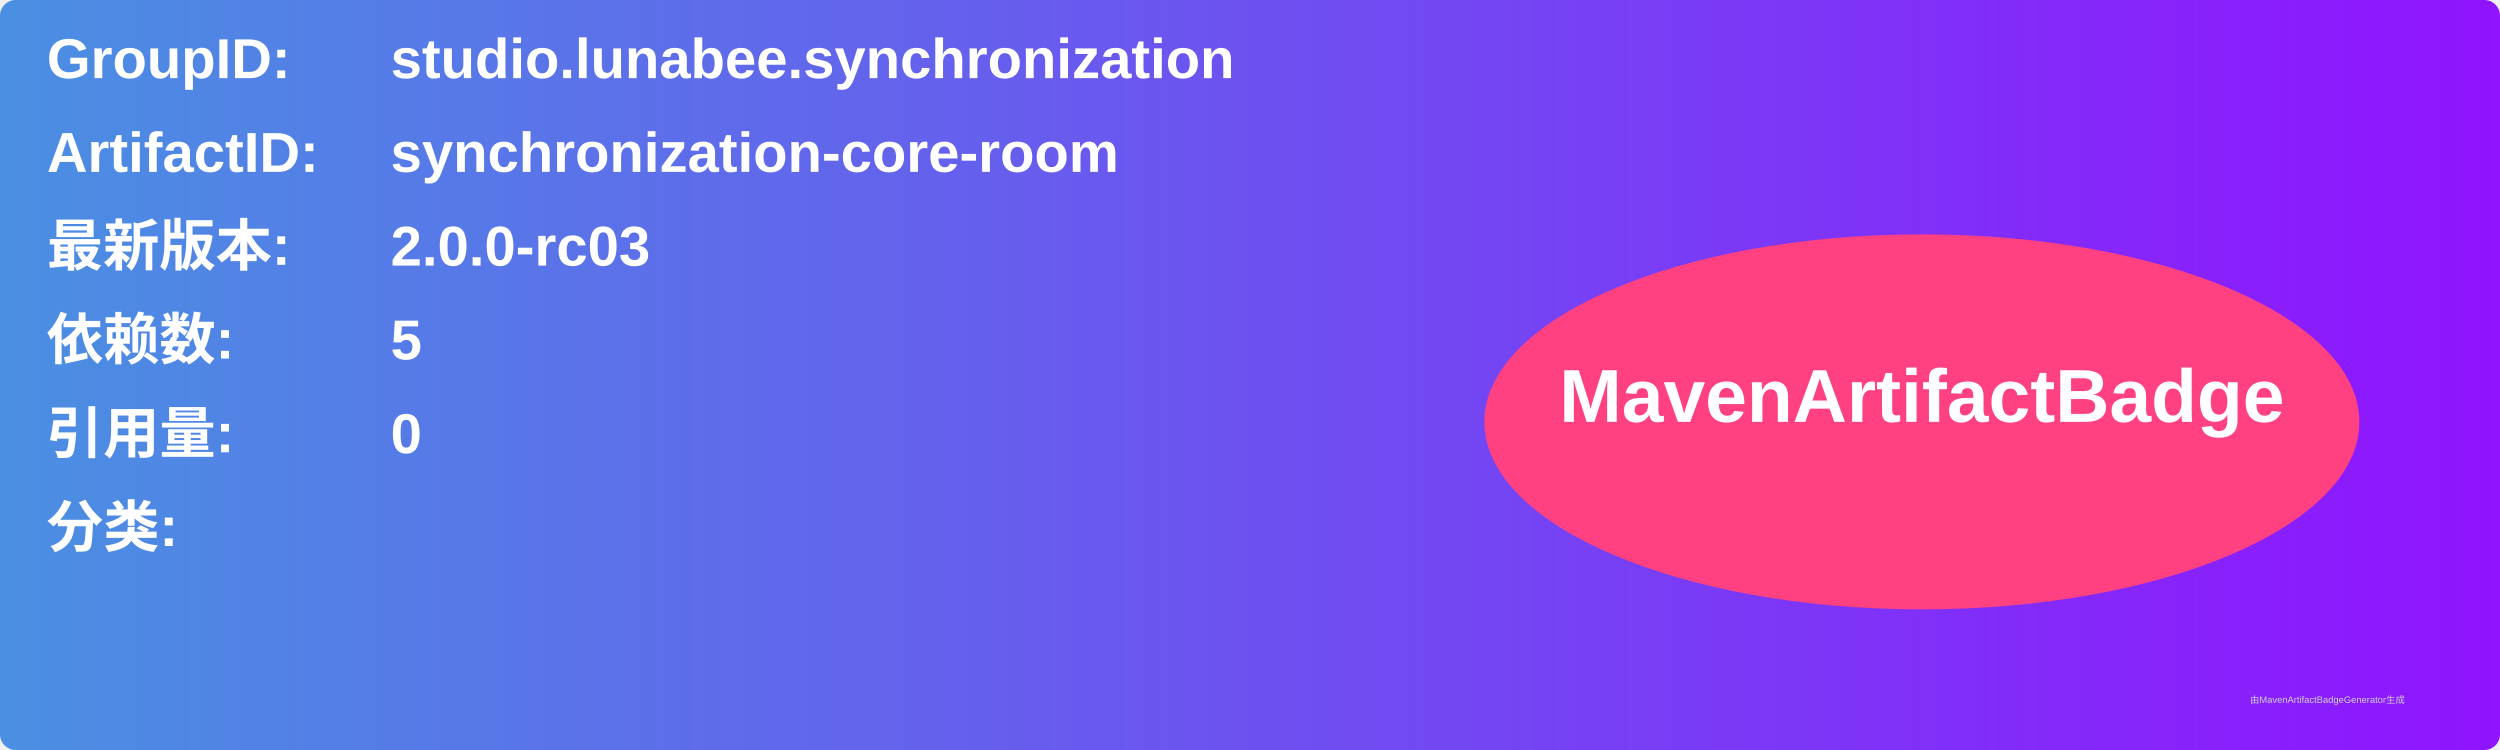
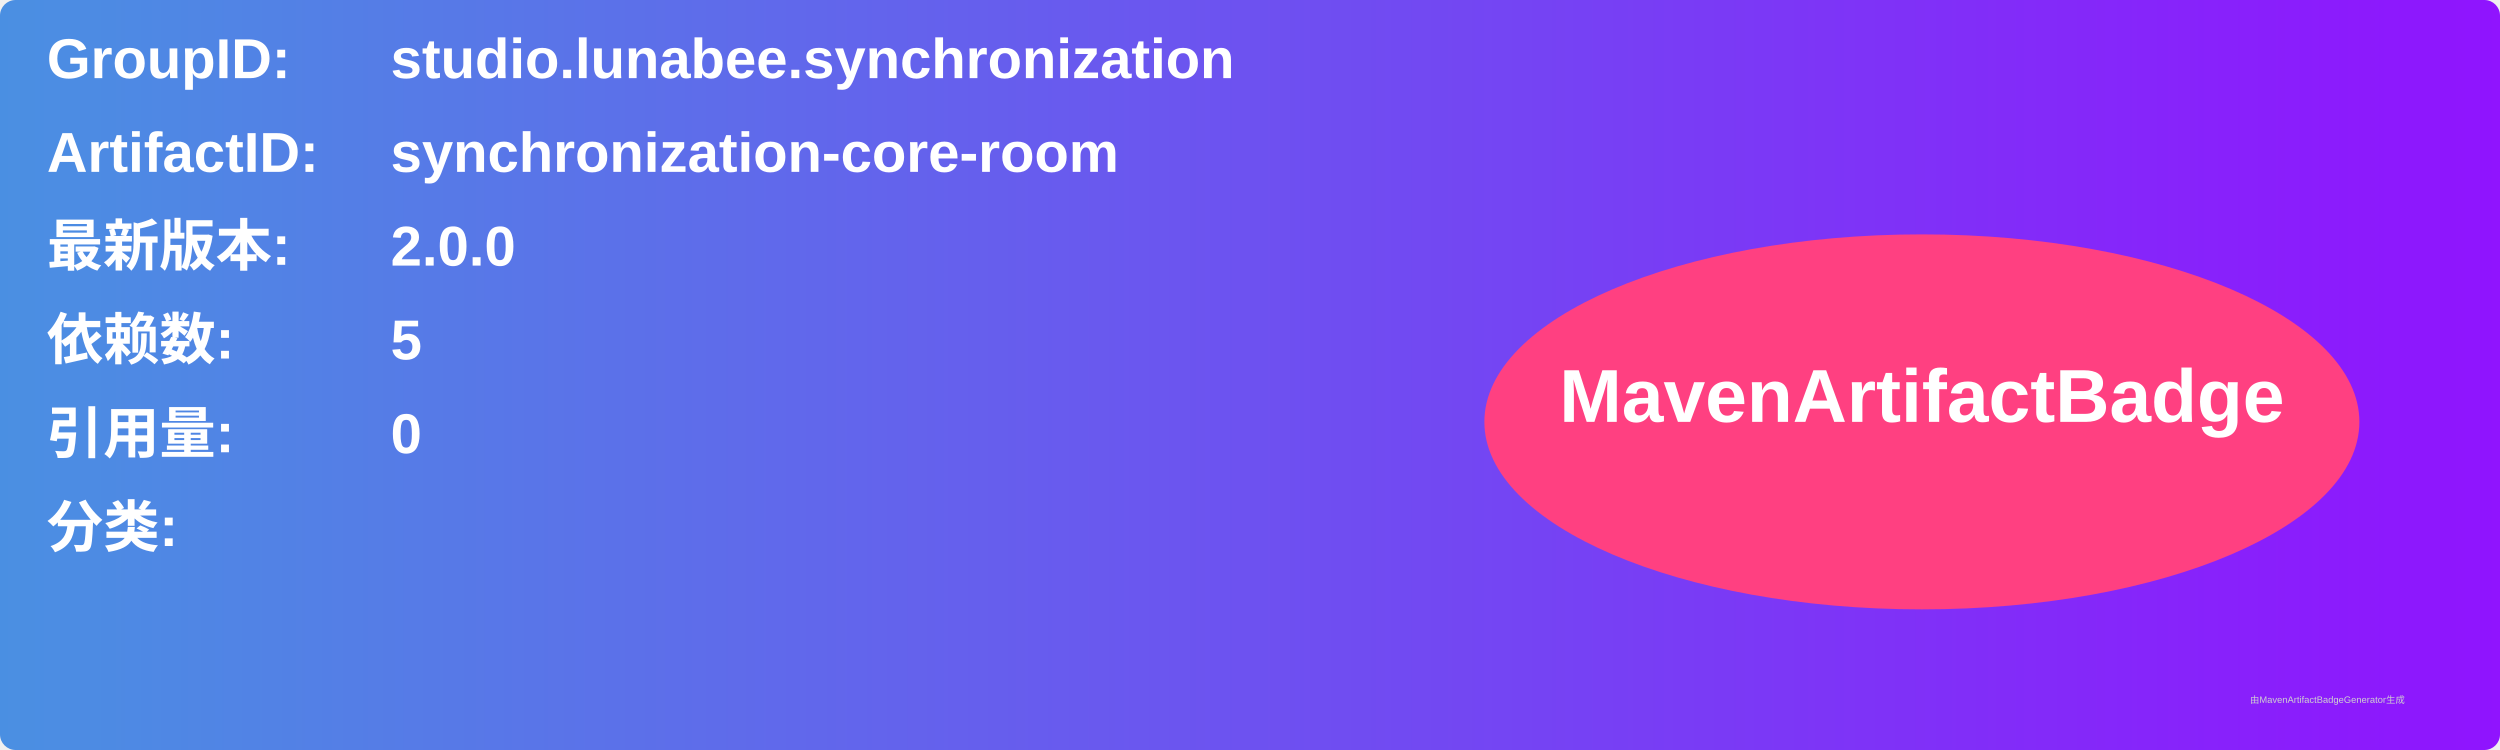
<svg xmlns="http://www.w3.org/2000/svg" width="800" height="240" viewBox="0 0 800 240">
  <linearGradient id="grad" x1="0%" y1="0%" x2="100%" y2="0%">
    <stop offset="0%" stop-color="#4a90e2" />
    <stop offset="100%" stop-color="#9013fe" />
  </linearGradient>
  <rect width="100%" height="100%" rx="5" ry="5" fill="url(#grad)" />
  <g transform="translate(15, 15)">
    <text x="0" y="10" font-family="Arial" font-size="18" fill="white" font-weight="bold" width="260">GroupID:</text>
    <text x="110" y="10" font-family="Arial" font-size="18" fill="white" font-weight="bold" width="460">studio.lunabee.synchronization</text>
    <text x="0" y="40" font-family="Arial" font-size="18" fill="white" font-weight="bold" width="260">ArtifactID:</text>
    <text x="110" y="40" font-family="Arial" font-size="18" fill="white" font-weight="bold" width="460">synchronization-core-room</text>
    <text x="0" y="70" font-family="Arial" font-size="18" fill="white" font-weight="bold">最新版本:</text>
    <text x="110" y="70" font-family="Arial" font-size="18" fill="white" font-weight="bold">
-       <tspan font-weight="bold">2.0.0-rc03</tspan>
+       <tspan font-weight="bold">2.0.0</tspan>
    </text>
    <text x="0" y="100" font-family="Arial" font-size="18" fill="white" font-weight="bold">依赖数: </text>
    <text x="110" y="100" font-family="Arial" font-size="18" fill="white">
      <tspan font-weight="bold">5</tspan>
    </text>
    <text x="0" y="130" font-family="Arial" font-size="18" fill="white" font-weight="bold">引用量: </text>
    <text x="110" y="130" font-family="Arial" font-size="18" fill="white">
      <tspan font-weight="bold">0</tspan>
    </text>
    <text x="0" y="160" font-family="Arial" font-size="18" fill="white" font-weight="bold">分类:</text>
    <text x="10" y="190" font-family="Arial" font-size="10" fill="white">
      <tspan font-weight="bold" />
    </text>
    <ellipse cx="600" cy="120" rx="140" ry="60" fill="#ff4081" />
    <text x="600" y="120" text-anchor="middle" font-family="Arial" font-size="24" fill="white" font-weight="bold">MavenArtifactBadge</text>
  </g>
  <text x="720" y="225" font-family="Arial" font-size="3" fill="#d0d0d0">由MavenArtifactBadgeGenerator生成</text>
</svg>
